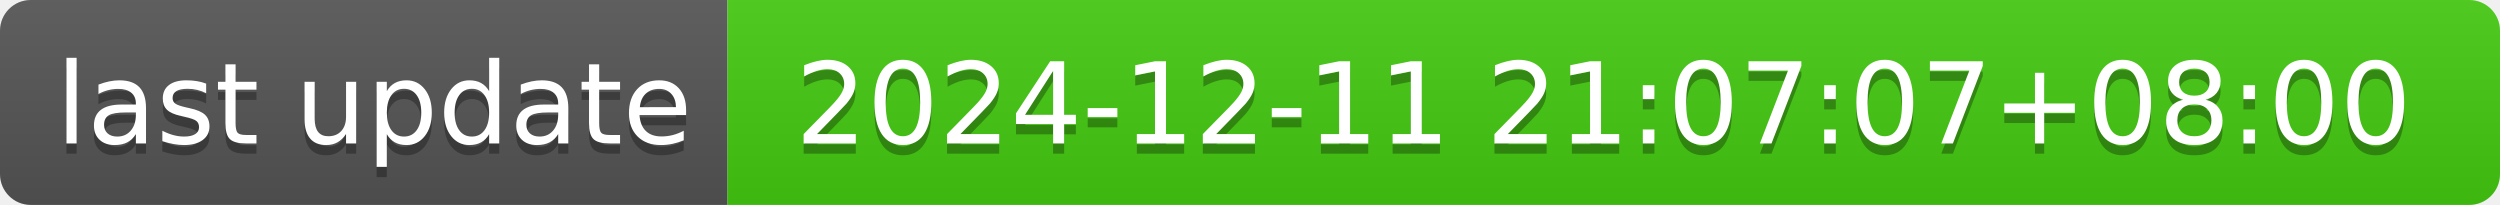
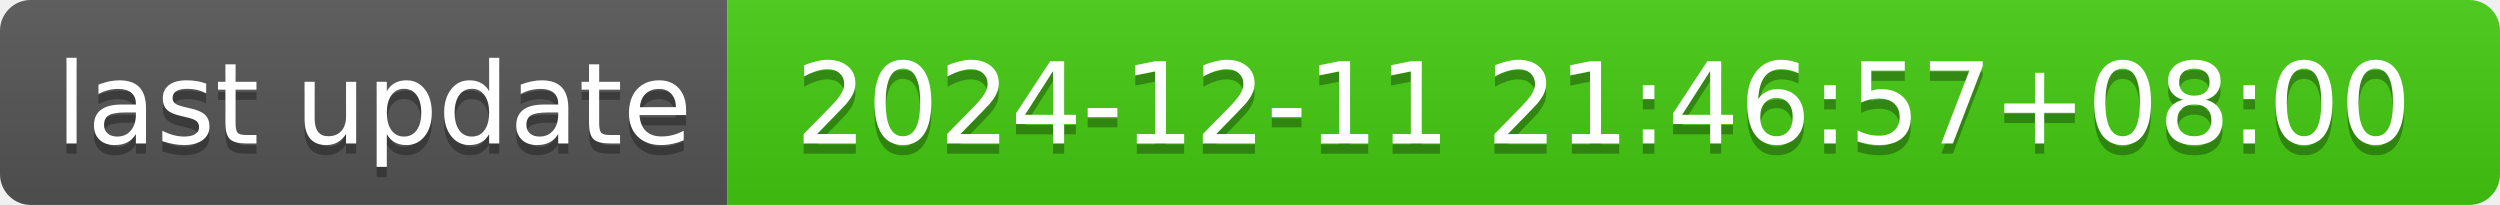
- <svg xmlns="http://www.w3.org/2000/svg" width="244" height="20" role="img" aria-label="last update: 2024-12-11 21:07:07+08:00">
+ <svg xmlns="http://www.w3.org/2000/svg" width="244" height="20" role="img" aria-label="last update: 2024-12-11 21:46:57+08:00">
  <linearGradient id="s" x2="0" y2="100%">
    <stop offset="0" stop-color="#bbb" stop-opacity=".1" />
    <stop offset="1" stop-opacity=".1" />
  </linearGradient>
  <clipPath id="r">
    <rect width="244" height="20" rx="3" fill="#fff" />
  </clipPath>
  <g clip-path="url(#r)">
    <rect width="71" height="20" fill="#555" />
    <rect x="71" width="173" height="20" fill="#4c1" />
    <rect width="244" height="20" fill="url(#s)" />
  </g>
  <g fill="#fff" text-anchor="middle" font-family="Verdana,Geneva,DejaVu Sans,sans-serif" text-rendering="geometricPrecision" font-size="110">
    <text aria-hidden="true" x="365" y="150" fill="#010101" fill-opacity=".3" transform="scale(.1)" textLength="610">last update</text>
    <text x="365" y="140" transform="scale(.1)" fill="#fff" textLength="610">last update</text>
-     <text aria-hidden="true" x="1565" y="150" fill="#010101" fill-opacity=".3" transform="scale(.1)" textLength="1630">2024-12-11 21:07:07+08:00</text>
-     <text x="1565" y="140" transform="scale(.1)" fill="#fff" textLength="1630">2024-12-11 21:07:07+08:00</text>
+     <text aria-hidden="true" x="1565" y="150" fill="#010101" fill-opacity=".3" transform="scale(.1)" textLength="1630">2024-12-11 21:46:57+08:00</text>
+     <text x="1565" y="140" transform="scale(.1)" fill="#fff" textLength="1630">2024-12-11 21:46:57+08:00</text>
  </g>
</svg>
